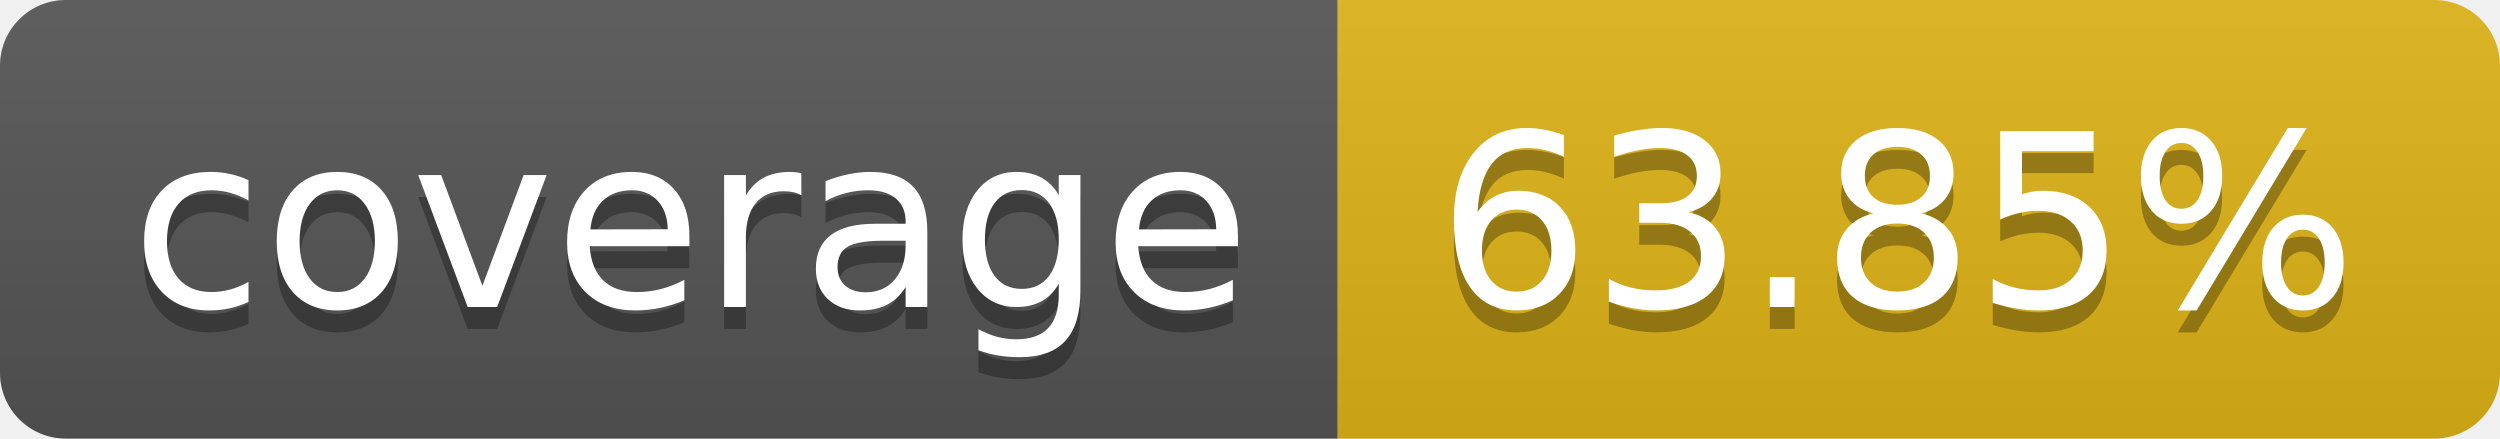
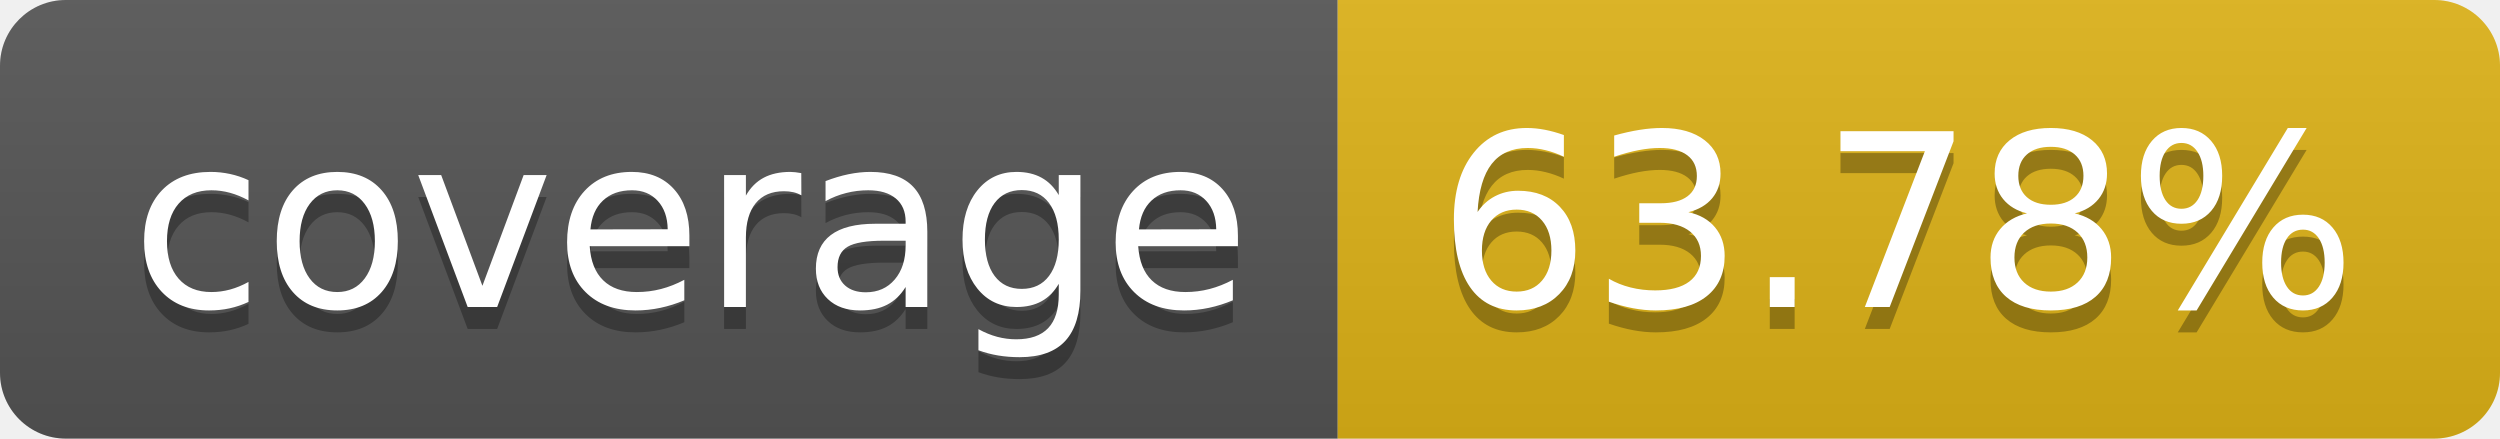
- <svg xmlns="http://www.w3.org/2000/svg" width="114" height="20" role="img" aria-label="coverage: 63.85%">
+ <svg xmlns="http://www.w3.org/2000/svg" width="114" height="20" role="img" aria-label="coverage: 63.78%">
  <linearGradient id="s" x2="0" y2="100%">
    <stop offset="0" stop-color="#bbb" stop-opacity=".1" />
    <stop offset="1" stop-opacity=".1" />
  </linearGradient>
  <clipPath id="r">
    <rect width="114" height="20" rx="3" fill="#fff" />
  </clipPath>
  <g clip-path="url(#r)">
    <rect width="61" height="20" fill="#555" />
    <rect x="61" width="53" height="20" fill="#dfb317" />
    <rect width="114" height="20" fill="url(#s)" />
  </g>
  <g fill="#fff" text-anchor="middle" font-family="Verdana,Geneva,DejaVu Sans,sans-serif" text-rendering="geometricPrecision" font-size="110">
    <text aria-hidden="true" x="315" y="150" fill="#010101" fill-opacity=".3" transform="scale(.1)" textLength="510">coverage</text>
    <text x="315" y="140" transform="scale(.1)" fill="#fff" textLength="510">coverage</text>
-     <text aria-hidden="true" x="865" y="150" fill="#010101" fill-opacity=".3" transform="scale(.1)" textLength="430">63.85%</text>
-     <text x="865" y="140" transform="scale(.1)" fill="#fff" textLength="430">63.85%</text>
+     <text aria-hidden="true" x="865" y="150" fill="#010101" fill-opacity=".3" transform="scale(.1)" textLength="430">63.78%</text>
+     <text x="865" y="140" transform="scale(.1)" fill="#fff" textLength="430">63.78%</text>
  </g>
</svg>
